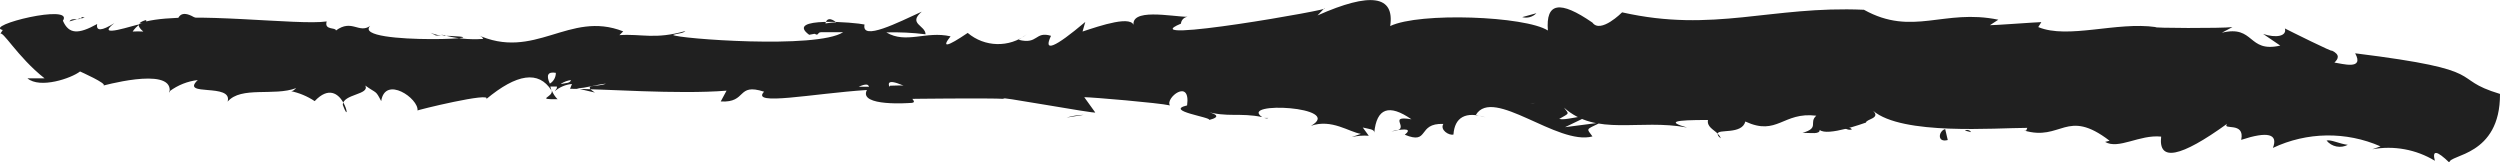
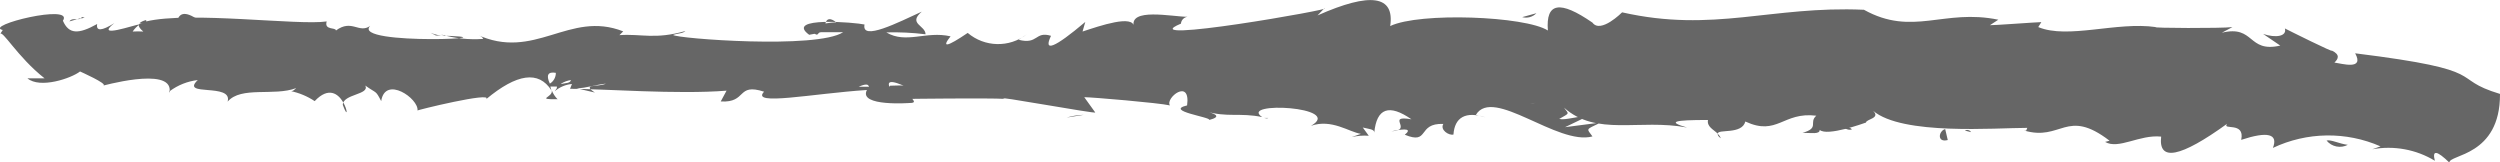
<svg xmlns="http://www.w3.org/2000/svg" viewBox="0 0 145.86 9.44">
  <defs>
-     <style>.cls-1{fill:#202020;}</style>
+     <style>.cls-1{fill:#666666;}</style>
  </defs>
  <g id="Layer_2" data-name="Layer 2">
    <g id="Layer_1-2" data-name="Layer 1">
      <path class="cls-1" d="M69.65,6c-.2,0-.28.07-.29.13C69.54,6.11,69.69,6.08,69.65,6Z" />
      <path class="cls-1" d="M74,6.88l-.25,0C73.83,6.89,73.93,6.93,74,6.88Z" />
      <path class="cls-1" d="M9.89,5.39s0-.06,0-.1S9.82,5.38,9.89,5.39Z" />
      <path class="cls-1" d="M82,7.84h0C81.72,7.89,81.84,7.88,82,7.84Z" />
      <path class="cls-1" d="M100.22,7.81c0,.06,0,.13.18.26A.64.64,0,0,0,100.22,7.81Z" />
      <path class="cls-1" d="M107.56,7.49c.18,0,.24.13.49.06A.37.37,0,0,0,107.56,7.49Z" />
      <path class="cls-1" d="M115,7.71a.26.26,0,0,0-.36-.09Z" />
      <path class="cls-1" d="M32.53,5.79a1.6,1.6,0,0,1-.34-.52C32.3,5.68,31.2,5.8,32.53,5.79Z" />
      <path class="cls-1" d="M145.86,5.48c-3.09-.93-.3-1.36-8.45-2.37.55,1-.77.6-1.21.54.22-.21.36-.46-.17-.71.28.22-2.57-1.2-2.72-1.28.13.46-.53.57-1.27.32l1,.68c-1.92.44-1.48-1.22-3.41-.75l.62-.33c-.62.08-4.81.06-4.47,0-2.28-.33-5.13.72-6.86,0l.18-.29c-.22,0-2.94.2-3,.18l.49-.32c-3.18-.66-5,1-7.84-.58C103.32.33,100,1.93,94.64.72c0,0-1.25,1.26-1.73.6C91,0,90.18.15,90.31,1.78,89,.94,82.82.7,81.11,1.52q.4-2.68-4.24-.62l.39-.41c.79,0-11.37,2.14-8.36.89a.44.44,0,0,1,.39-.4c-.89,0-3.46-.56-3.13.6,0-.76-2-.07-3,.26l.16-.56q-2.7,2.28-2,.81c-.95-.29-.74.53-1.89.23L59.91,2a2.74,2.74,0,0,1-3.45-.08c-1.21.82-1.55.89-1,.2-1.44-.33-2.59.46-3.75-.23A15.43,15.43,0,0,1,54,2c0-.52-1.05-.61-.22-1.32-1.36.62-3.54,1.74-3.34.75-.51-.12-4.7-.48-3.23.6a5.52,5.52,0,0,0,.68-.15l0,0,1.3,0c-1.53,1-9.71.37-9.92.16.26-.1.57-.08.72-.23-1.79.51-2.56.15-3.85.24l.22-.22C33.19.58,31.2,3.6,27.79,2c.23.1.35.14.4.27A7,7,0,0,1,25.7,2l.29.1a2.39,2.39,0,0,1-.87-.19l.31.16c5.48.12-5,.63-3.83-.56-.66.47-1.07-.42-2,.27,0-.2-.7,0-.54-.53-1.62.25-8-.61-10.53,0l0-.08a.94.94,0,0,0-.38.17l.21,0c-.36,0-.35.2,0,.5a5.38,5.38,0,0,0-.62,0,1.63,1.63,0,0,1,.41-.42c-.23,0-2.69.88-1.48-.07-.73.46-1.08.48-1,.05-1.11.62-1.66.59-2-.19C4.36.18-1,1.5.16,1.75L0,2c.11-.33,1,1.31,2.6,2.57l-1,0c.73.62,2.56,0,3.07-.4,0,0,1.64.73,1.36.82s4-1.16,3.87.33a3.41,3.41,0,0,1,1.64-.65c-1.06,1,2.06.14,1.74,1.26.79-.92,2.71-.3,4-.79-.07.07-.22.22-.34.17a4,4,0,0,1,1.42.59C20,4.16,20.59,7.72,20,6.12c0-.64,1.6-.59,1.31-1.13.68.49.59.25.93.91.23-1.51,2.2-.15,2.12.55-.16,0,4.46-1.13,4-.66,1.8-1.5,3.07-1.68,3.81-.52a1.8,1.8,0,0,1-.06-.22h.38a.24.24,0,0,0,0,.09h0a1.4,1.4,0,0,0-.12.18,1.78,1.78,0,0,1,1-.42l-.11.28c1.89,0,6.27.34,9.13.11l-.34.63c1.56.09.9-1.1,2.53-.57-.82.85,2.81.11,6-.1-.53,1,2.6.75,2.48.76.37,0,.27-.11.17-.24-.4,0,4.51-.06,5.4,0-1-.27,5.39.9,5.27.79l-.64-.89c.44,0,4.35.33,5,.48-.3-.42,1.22-1.63,1,0-1.36.32,1.44.69,1.29.85.76-.2.34-.37-.22-.51,1.27.38,2,.07,3.31.34-1.4-.93,4.82-.61,2.85.51,1.21-.42,2.23.37,2.91.47L78.86,8a3.29,3.29,0,0,1,1-.08l-.35-.48c.37.09.69.1.67.3.14-1.43.86-1.69,2.17-.78-1.55-.26.15.64-1.17.7.92-.19,1.18-.12.78.2,1.47.61.7-.69,2.25-.63-.21.35.33.69.59.62.07-1,.7-1.38,1.89-1l-.58-.15c1-1.66,4.76,1.81,6.8,1.26-.35-.49-.42-.37.48-.81l-2.08.27,1.35-.65c-.62,0-1.32.26-1.69.17.64-.37.57-.26.28-.66,1.91,1.7,4.38.64,7.18,1.16C97.25,7.1,97.65,7,99.65,7c-.07.4.32.55.57.8,0-.29,1.41.07,1.61-.71,1.88.87,2.18-.58,4.14-.34-.46.41.21.71-.8,1,.5,0,1,.1,1-.17.44.39,2.58-.39,2.7-.43,0-.2.88-.24.41-.69,1.7,1.45,7.14,1,9,1-.07.12,0,.2-.2.15,2.2.66,2.47-1.34,5,.6l-.26.07c.79.46,2-.44,3.27-.31-.17,1.48,1.12,1.22,3.85-.75-.33.41,1.06-.16.82.94,1.55-.51,2.17-.35,1.85.47a7.57,7.57,0,0,1,6.28-.09l-.48.17a5.22,5.22,0,0,1,3.65.67c-.17-.64.11-.61.85.11C142.85,9,145.88,9.14,145.86,5.48ZM48.14,1.37l0,.07c.07-.38.29-.42.65-.14C48.59,1.31,48.4,1.33,48.14,1.37ZM32.08,4.88c-.23-.5-.11-.71.35-.63A.73.73,0,0,1,32.08,4.88Zm.66,0a1.45,1.45,0,0,1,.57-.21C33.28,4.86,33,4.84,32.74,4.9Zm.9.27c.55,0,1.1-.21,1.71-.27-.43.21-1.45,0-.64.52Zm17-.09-.54,0Q50.69,4.8,50.69,5.08Zm1.25,0c-.27-.67,1.15.12,1,0S52.29,5,51.94,5Zm37.39,1A2.41,2.41,0,0,1,89.58,6Z" />
      <path class="cls-1" d="M47.61,1.89s-.08,0-.14,0c.15.19.26.17.33-.05Z" />
      <path class="cls-1" d="M4.75,1a.12.12,0,0,1,0,.09L4.94,1Z" />
      <path class="cls-1" d="M4.5,1.12c.1,0,.19,0,.22-.06Z" />
      <path class="cls-1" d="M4.05,1.25l.45-.13C4.35,1.12,4.15,1.09,4.05,1.25Z" />
      <path class="cls-1" d="M11.9,1.42c-.89-.74-1.41-.8-1.56-.2C10.6.93,11.52,1.75,11.9,1.42Z" />
      <path class="cls-1" d="M62.23,6.86l1-.16A3.86,3.86,0,0,0,62.23,6.86Z" />
      <path class="cls-1" d="M113.64,8.17l-.15-.64C113.1,7.64,113,8.34,113.64,8.17Z" />
      <path class="cls-1" d="M135.74,8.2a1,1,0,0,0,1.24.25C136.48,8.39,136,8.13,135.74,8.2Z" />
      <path class="cls-1" d="M89.64.77,88.81,1A.85.85,0,0,0,89.64.77Z" />
    </g>
  </g>
</svg>
